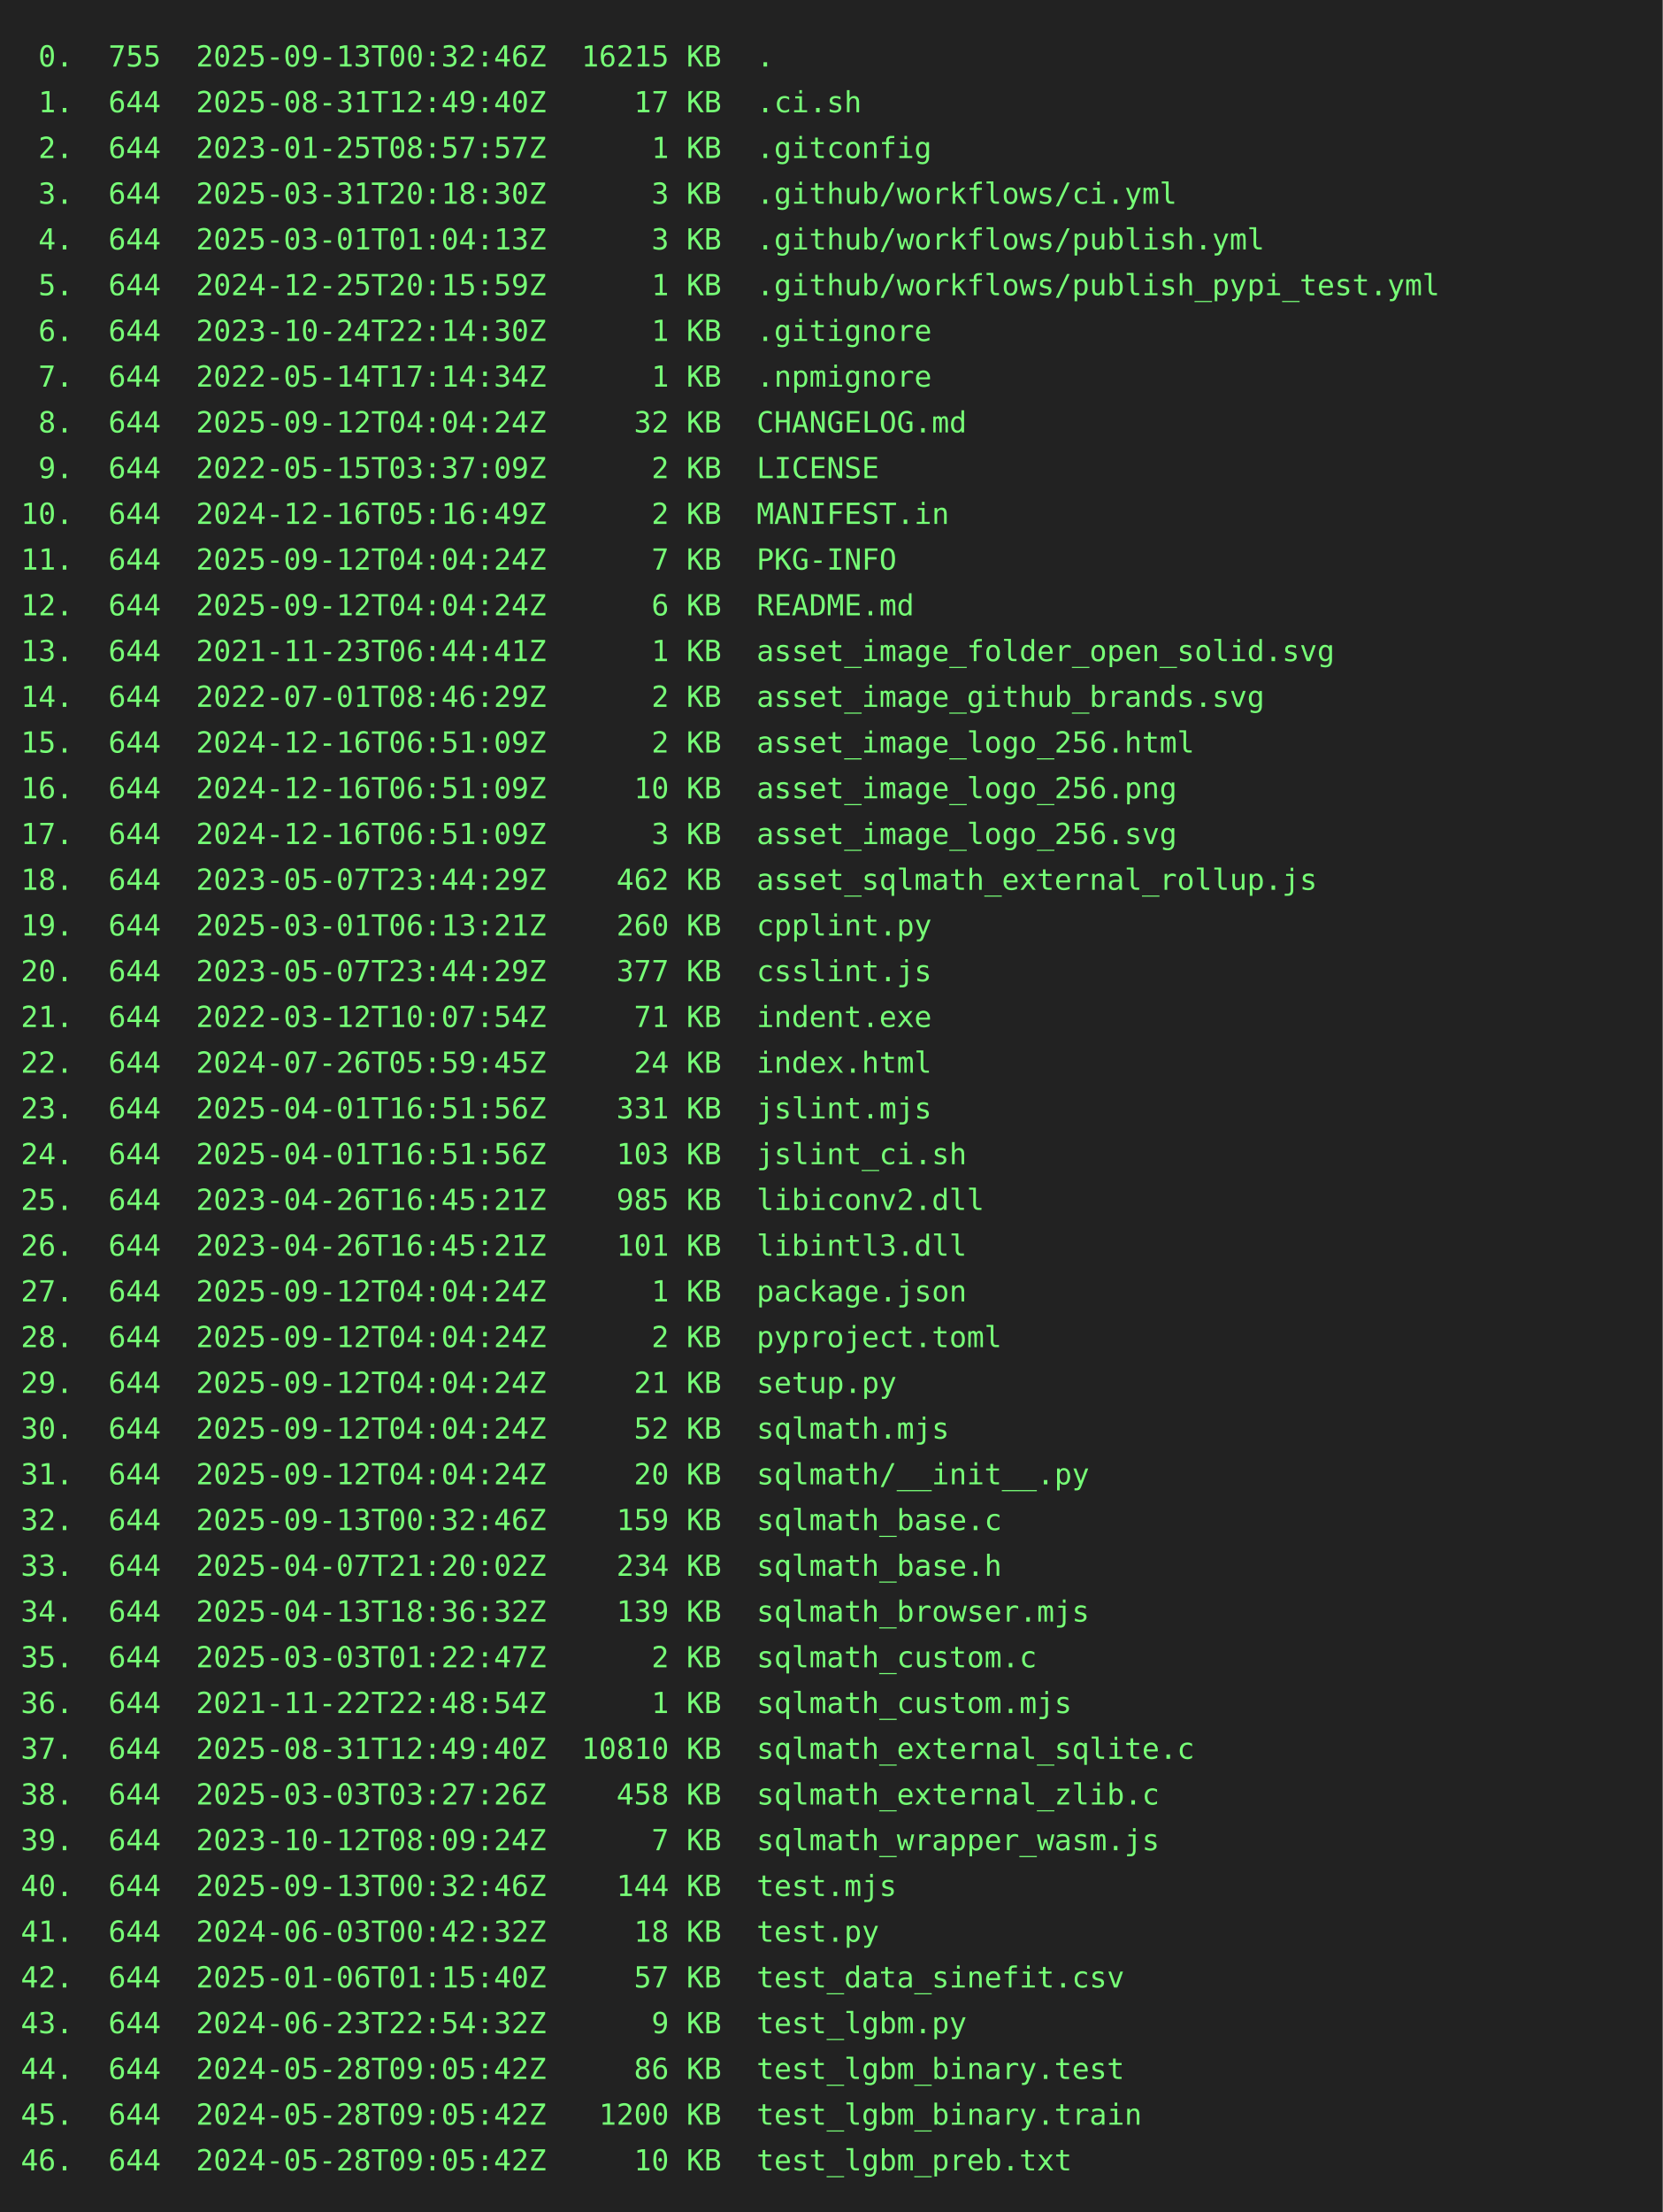
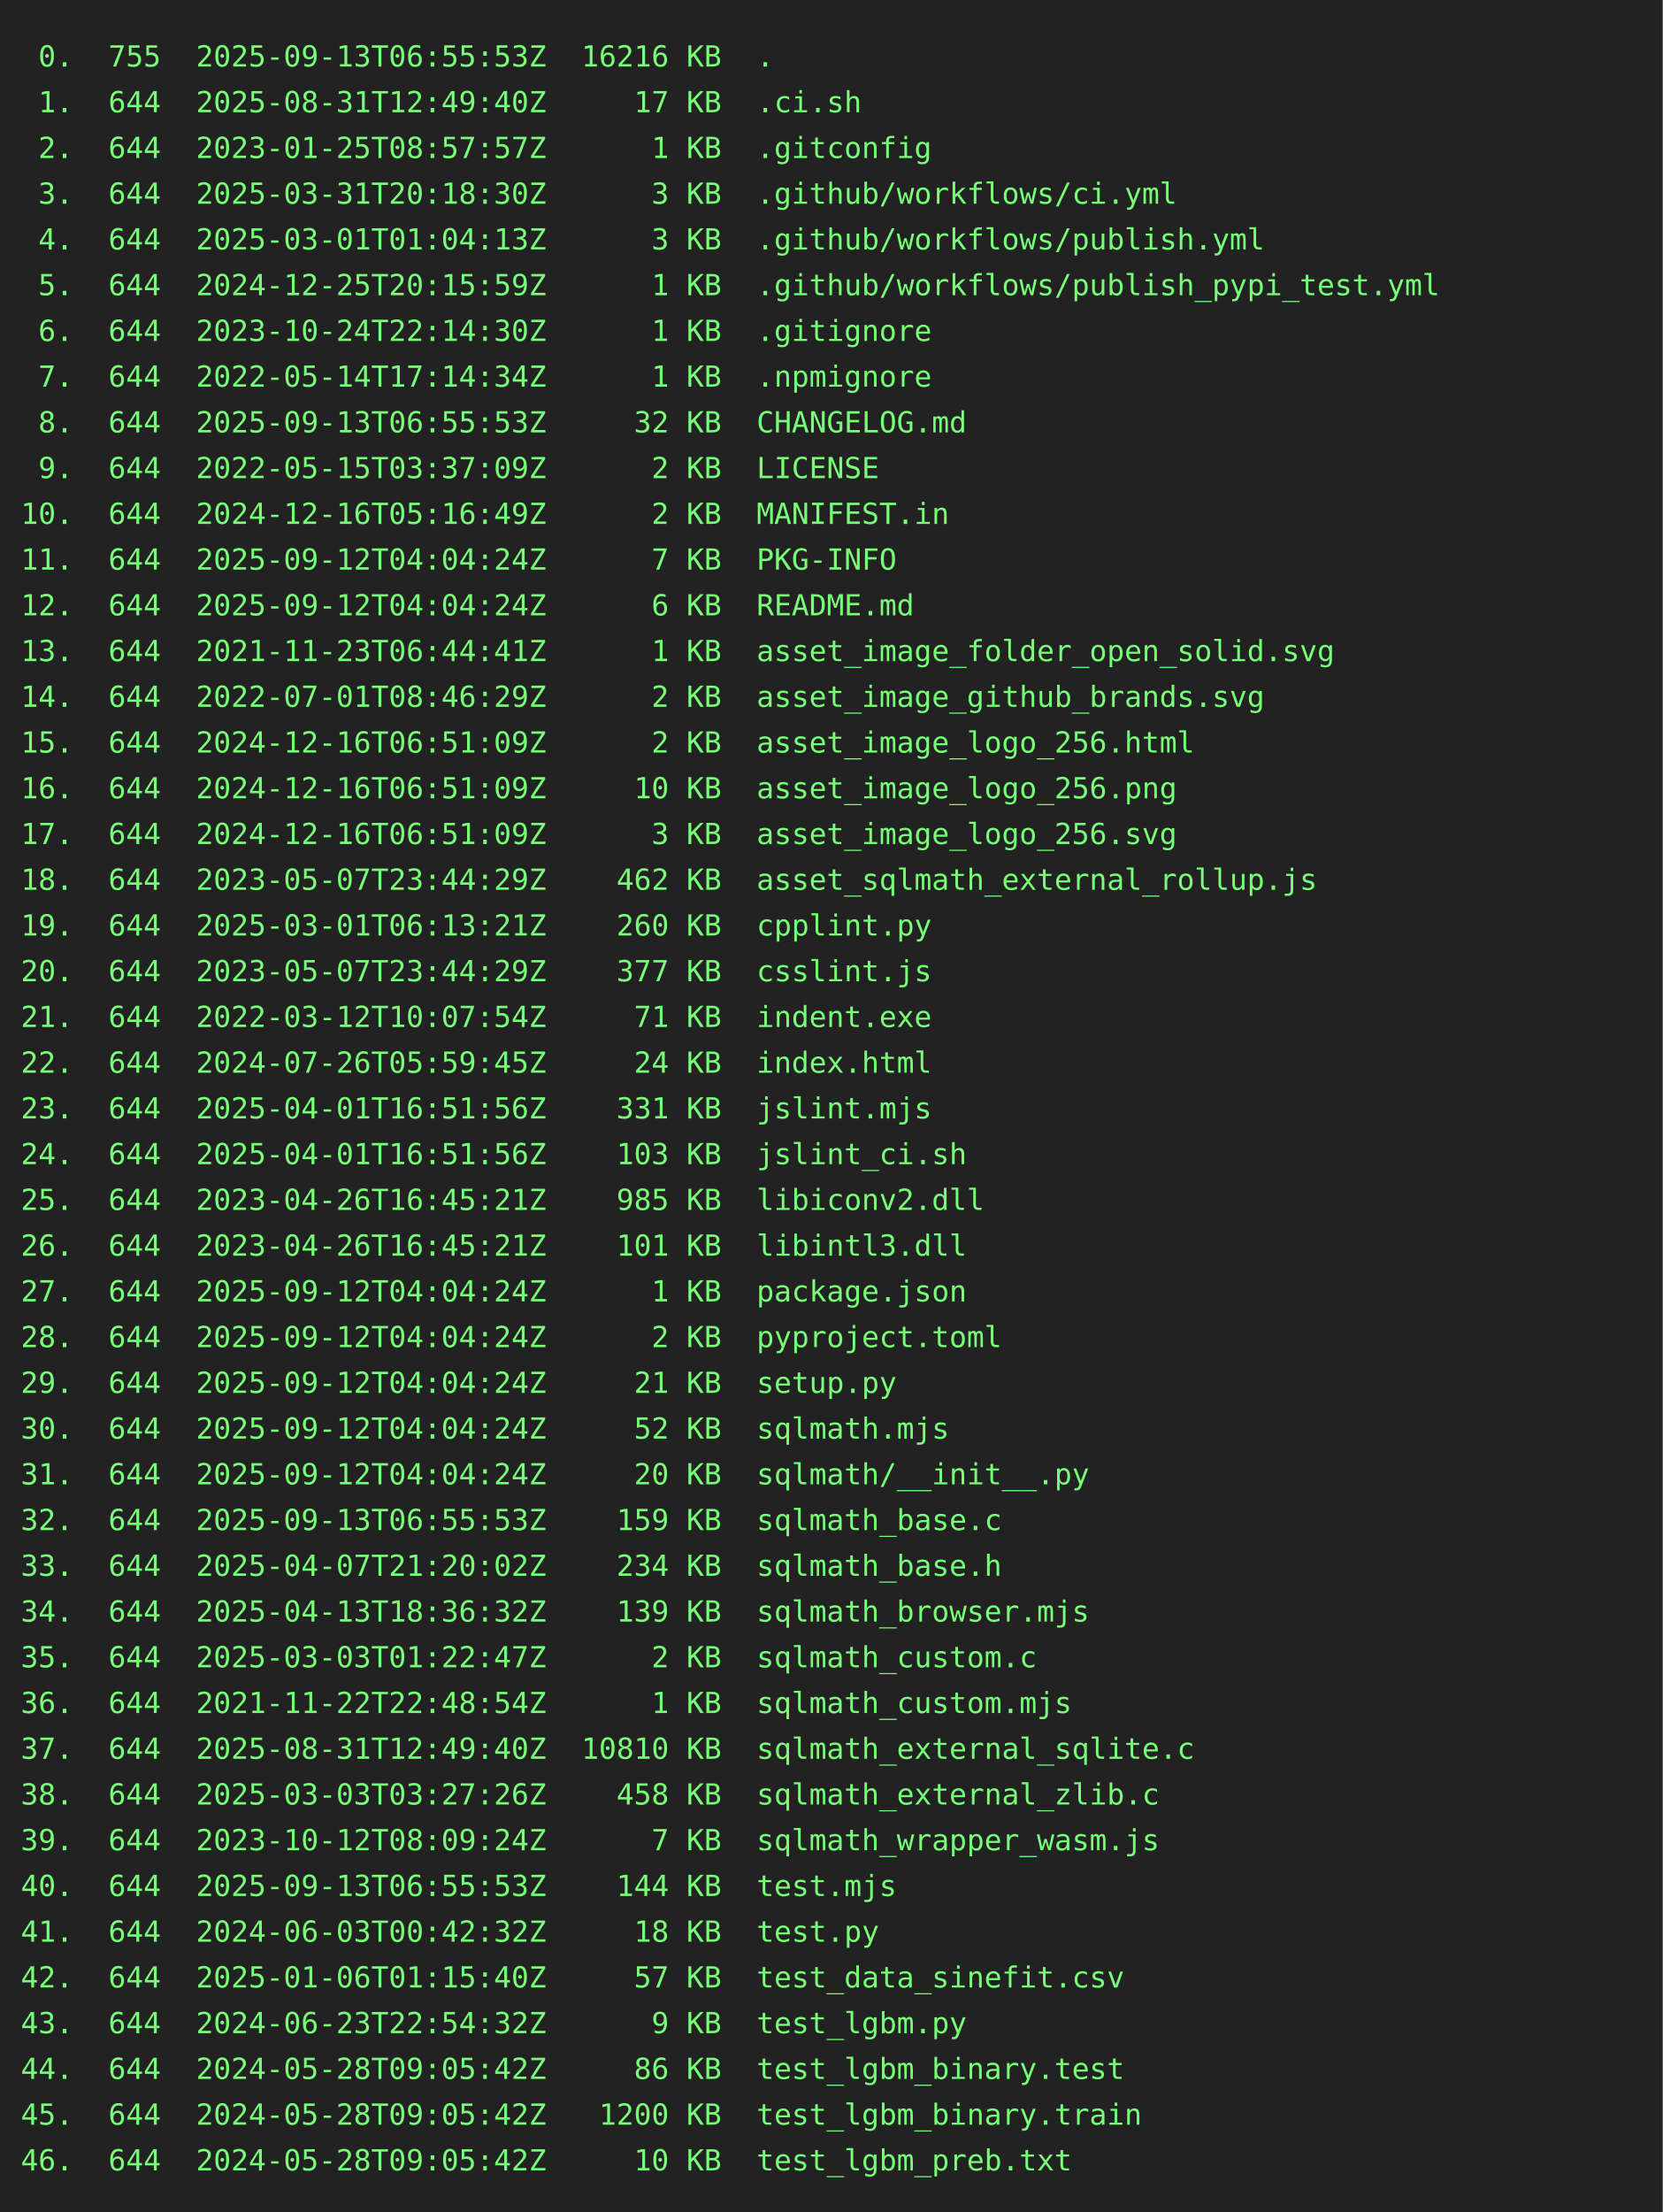
<svg xmlns="http://www.w3.org/2000/svg" height="1064" width="800">
  <rect height="1064" fill="#222" width="800" />
  <text fill="#7f7" font-family="consolas, menlo, monospace" font-size="14" xml:space="preserve">
-     <tspan lengthAdjust="spacingAndGlyphs" textLength="768" x="10" y="32"> 0.  755  2025-09-13T00:32:46Z  16215 KB  .                                                      </tspan>
+     <tspan lengthAdjust="spacingAndGlyphs" textLength="768" x="10" y="32"> 0.  755  2025-09-13T06:55:53Z  16216 KB  .                                                      </tspan>
    <tspan lengthAdjust="spacingAndGlyphs" textLength="768" x="10" y="54"> 1.  644  2025-08-31T12:49:40Z     17 KB  .ci.sh                                                 </tspan>
    <tspan lengthAdjust="spacingAndGlyphs" textLength="768" x="10" y="76"> 2.  644  2023-01-25T08:57:57Z      1 KB  .gitconfig                                             </tspan>
    <tspan lengthAdjust="spacingAndGlyphs" textLength="768" x="10" y="98"> 3.  644  2025-03-31T20:18:30Z      3 KB  .github/workflows/ci.yml                               </tspan>
    <tspan lengthAdjust="spacingAndGlyphs" textLength="768" x="10" y="120"> 4.  644  2025-03-01T01:04:13Z      3 KB  .github/workflows/publish.yml                          </tspan>
    <tspan lengthAdjust="spacingAndGlyphs" textLength="768" x="10" y="142"> 5.  644  2024-12-25T20:15:59Z      1 KB  .github/workflows/publish_pypi_test.yml                </tspan>
    <tspan lengthAdjust="spacingAndGlyphs" textLength="768" x="10" y="164"> 6.  644  2023-10-24T22:14:30Z      1 KB  .gitignore                                             </tspan>
    <tspan lengthAdjust="spacingAndGlyphs" textLength="768" x="10" y="186"> 7.  644  2022-05-14T17:14:34Z      1 KB  .npmignore                                             </tspan>
-     <tspan lengthAdjust="spacingAndGlyphs" textLength="768" x="10" y="208"> 8.  644  2025-09-12T04:04:24Z     32 KB  CHANGELOG.md                                           </tspan>
+     <tspan lengthAdjust="spacingAndGlyphs" textLength="768" x="10" y="208"> 8.  644  2025-09-13T06:55:53Z     32 KB  CHANGELOG.md                                           </tspan>
    <tspan lengthAdjust="spacingAndGlyphs" textLength="768" x="10" y="230"> 9.  644  2022-05-15T03:37:09Z      2 KB  LICENSE                                                </tspan>
    <tspan lengthAdjust="spacingAndGlyphs" textLength="768" x="10" y="252">10.  644  2024-12-16T05:16:49Z      2 KB  MANIFEST.in                                            </tspan>
    <tspan lengthAdjust="spacingAndGlyphs" textLength="768" x="10" y="274">11.  644  2025-09-12T04:04:24Z      7 KB  PKG-INFO                                               </tspan>
    <tspan lengthAdjust="spacingAndGlyphs" textLength="768" x="10" y="296">12.  644  2025-09-12T04:04:24Z      6 KB  README.md                                              </tspan>
    <tspan lengthAdjust="spacingAndGlyphs" textLength="768" x="10" y="318">13.  644  2021-11-23T06:44:41Z      1 KB  asset_image_folder_open_solid.svg                      </tspan>
    <tspan lengthAdjust="spacingAndGlyphs" textLength="768" x="10" y="340">14.  644  2022-07-01T08:46:29Z      2 KB  asset_image_github_brands.svg                          </tspan>
    <tspan lengthAdjust="spacingAndGlyphs" textLength="768" x="10" y="362">15.  644  2024-12-16T06:51:09Z      2 KB  asset_image_logo_256.html                              </tspan>
    <tspan lengthAdjust="spacingAndGlyphs" textLength="768" x="10" y="384">16.  644  2024-12-16T06:51:09Z     10 KB  asset_image_logo_256.png                               </tspan>
    <tspan lengthAdjust="spacingAndGlyphs" textLength="768" x="10" y="406">17.  644  2024-12-16T06:51:09Z      3 KB  asset_image_logo_256.svg                               </tspan>
    <tspan lengthAdjust="spacingAndGlyphs" textLength="768" x="10" y="428">18.  644  2023-05-07T23:44:29Z    462 KB  asset_sqlmath_external_rollup.js                       </tspan>
    <tspan lengthAdjust="spacingAndGlyphs" textLength="768" x="10" y="450">19.  644  2025-03-01T06:13:21Z    260 KB  cpplint.py                                             </tspan>
    <tspan lengthAdjust="spacingAndGlyphs" textLength="768" x="10" y="472">20.  644  2023-05-07T23:44:29Z    377 KB  csslint.js                                             </tspan>
    <tspan lengthAdjust="spacingAndGlyphs" textLength="768" x="10" y="494">21.  644  2022-03-12T10:07:54Z     71 KB  indent.exe                                             </tspan>
    <tspan lengthAdjust="spacingAndGlyphs" textLength="768" x="10" y="516">22.  644  2024-07-26T05:59:45Z     24 KB  index.html                                             </tspan>
    <tspan lengthAdjust="spacingAndGlyphs" textLength="768" x="10" y="538">23.  644  2025-04-01T16:51:56Z    331 KB  jslint.mjs                                             </tspan>
    <tspan lengthAdjust="spacingAndGlyphs" textLength="768" x="10" y="560">24.  644  2025-04-01T16:51:56Z    103 KB  jslint_ci.sh                                           </tspan>
    <tspan lengthAdjust="spacingAndGlyphs" textLength="768" x="10" y="582">25.  644  2023-04-26T16:45:21Z    985 KB  libiconv2.dll                                          </tspan>
    <tspan lengthAdjust="spacingAndGlyphs" textLength="768" x="10" y="604">26.  644  2023-04-26T16:45:21Z    101 KB  libintl3.dll                                           </tspan>
    <tspan lengthAdjust="spacingAndGlyphs" textLength="768" x="10" y="626">27.  644  2025-09-12T04:04:24Z      1 KB  package.json                                           </tspan>
    <tspan lengthAdjust="spacingAndGlyphs" textLength="768" x="10" y="648">28.  644  2025-09-12T04:04:24Z      2 KB  pyproject.toml                                         </tspan>
    <tspan lengthAdjust="spacingAndGlyphs" textLength="768" x="10" y="670">29.  644  2025-09-12T04:04:24Z     21 KB  setup.py                                               </tspan>
    <tspan lengthAdjust="spacingAndGlyphs" textLength="768" x="10" y="692">30.  644  2025-09-12T04:04:24Z     52 KB  sqlmath.mjs                                            </tspan>
    <tspan lengthAdjust="spacingAndGlyphs" textLength="768" x="10" y="714">31.  644  2025-09-12T04:04:24Z     20 KB  sqlmath/__init__.py                                    </tspan>
-     <tspan lengthAdjust="spacingAndGlyphs" textLength="768" x="10" y="736">32.  644  2025-09-13T00:32:46Z    159 KB  sqlmath_base.c                                         </tspan>
+     <tspan lengthAdjust="spacingAndGlyphs" textLength="768" x="10" y="736">32.  644  2025-09-13T06:55:53Z    159 KB  sqlmath_base.c                                         </tspan>
    <tspan lengthAdjust="spacingAndGlyphs" textLength="768" x="10" y="758">33.  644  2025-04-07T21:20:02Z    234 KB  sqlmath_base.h                                         </tspan>
    <tspan lengthAdjust="spacingAndGlyphs" textLength="768" x="10" y="780">34.  644  2025-04-13T18:36:32Z    139 KB  sqlmath_browser.mjs                                    </tspan>
    <tspan lengthAdjust="spacingAndGlyphs" textLength="768" x="10" y="802">35.  644  2025-03-03T01:22:47Z      2 KB  sqlmath_custom.c                                       </tspan>
    <tspan lengthAdjust="spacingAndGlyphs" textLength="768" x="10" y="824">36.  644  2021-11-22T22:48:54Z      1 KB  sqlmath_custom.mjs                                     </tspan>
    <tspan lengthAdjust="spacingAndGlyphs" textLength="768" x="10" y="846">37.  644  2025-08-31T12:49:40Z  10810 KB  sqlmath_external_sqlite.c                              </tspan>
    <tspan lengthAdjust="spacingAndGlyphs" textLength="768" x="10" y="868">38.  644  2025-03-03T03:27:26Z    458 KB  sqlmath_external_zlib.c                                </tspan>
    <tspan lengthAdjust="spacingAndGlyphs" textLength="768" x="10" y="890">39.  644  2023-10-12T08:09:24Z      7 KB  sqlmath_wrapper_wasm.js                                </tspan>
-     <tspan lengthAdjust="spacingAndGlyphs" textLength="768" x="10" y="912">40.  644  2025-09-13T00:32:46Z    144 KB  test.mjs                                               </tspan>
+     <tspan lengthAdjust="spacingAndGlyphs" textLength="768" x="10" y="912">40.  644  2025-09-13T06:55:53Z    144 KB  test.mjs                                               </tspan>
    <tspan lengthAdjust="spacingAndGlyphs" textLength="768" x="10" y="934">41.  644  2024-06-03T00:42:32Z     18 KB  test.py                                                </tspan>
    <tspan lengthAdjust="spacingAndGlyphs" textLength="768" x="10" y="956">42.  644  2025-01-06T01:15:40Z     57 KB  test_data_sinefit.csv                                  </tspan>
    <tspan lengthAdjust="spacingAndGlyphs" textLength="768" x="10" y="978">43.  644  2024-06-23T22:54:32Z      9 KB  test_lgbm.py                                           </tspan>
    <tspan lengthAdjust="spacingAndGlyphs" textLength="768" x="10" y="1000">44.  644  2024-05-28T09:05:42Z     86 KB  test_lgbm_binary.test                                  </tspan>
    <tspan lengthAdjust="spacingAndGlyphs" textLength="768" x="10" y="1022">45.  644  2024-05-28T09:05:42Z   1200 KB  test_lgbm_binary.train                                 </tspan>
    <tspan lengthAdjust="spacingAndGlyphs" textLength="768" x="10" y="1044">46.  644  2024-05-28T09:05:42Z     10 KB  test_lgbm_preb.txt                                     </tspan>
  </text>
</svg>
